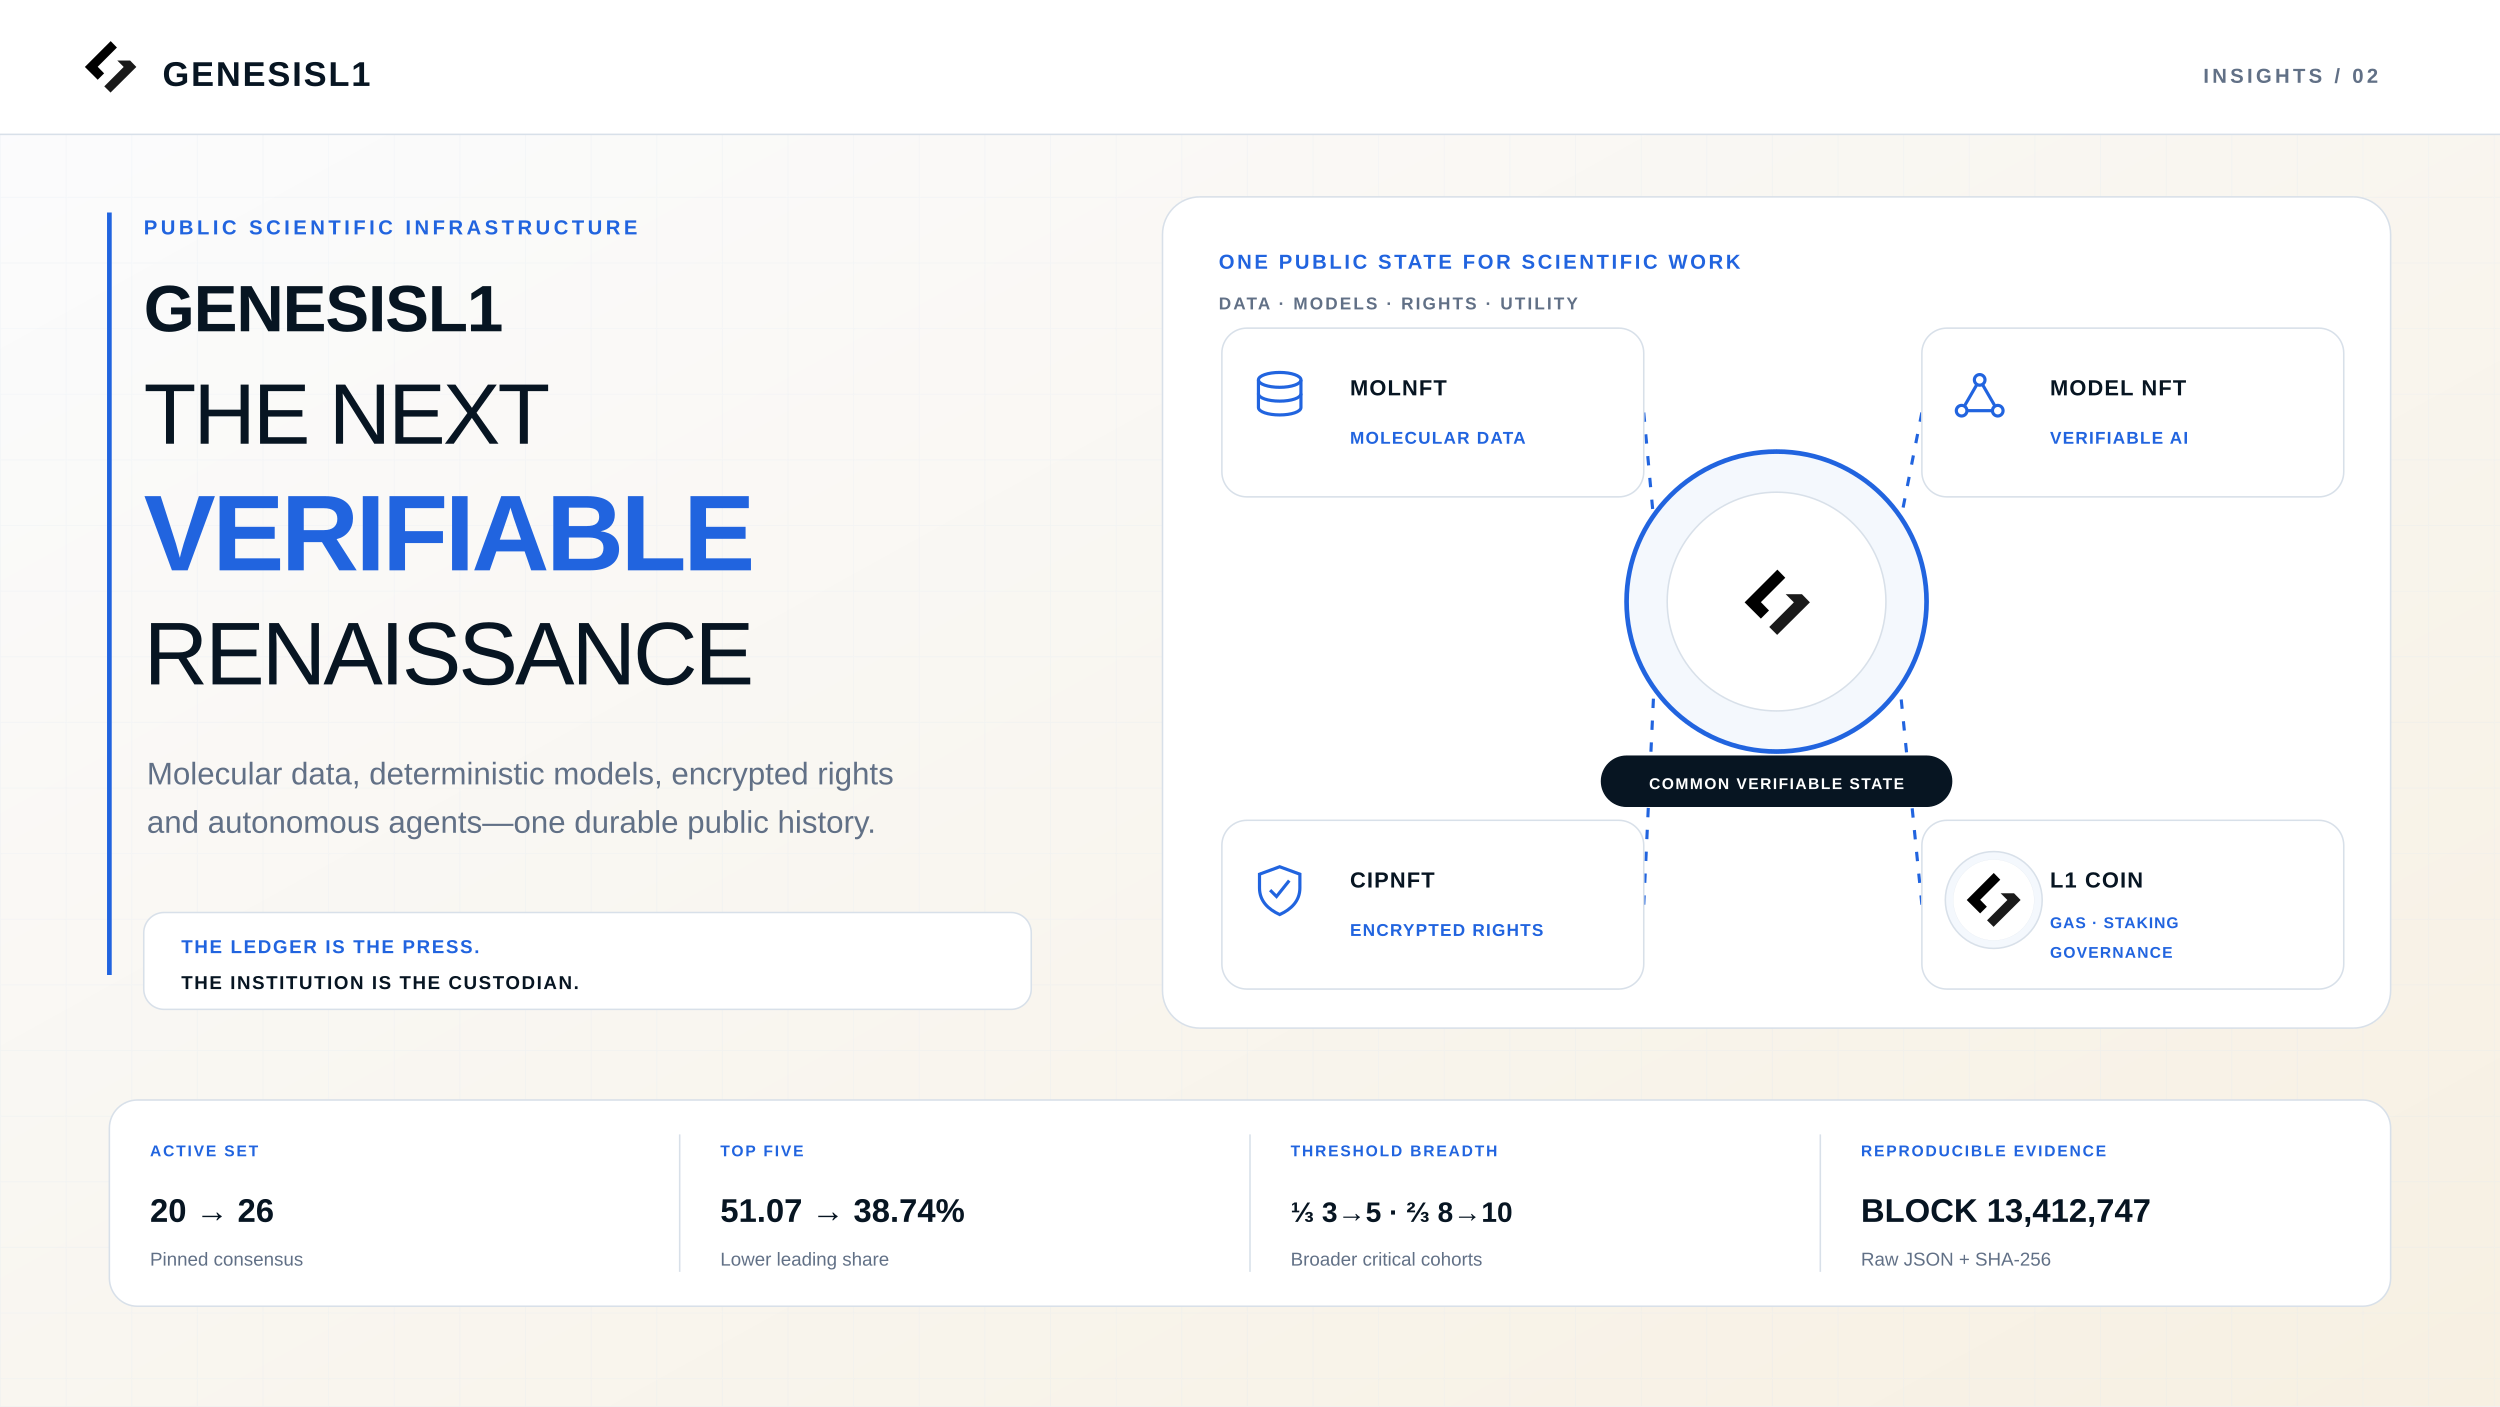
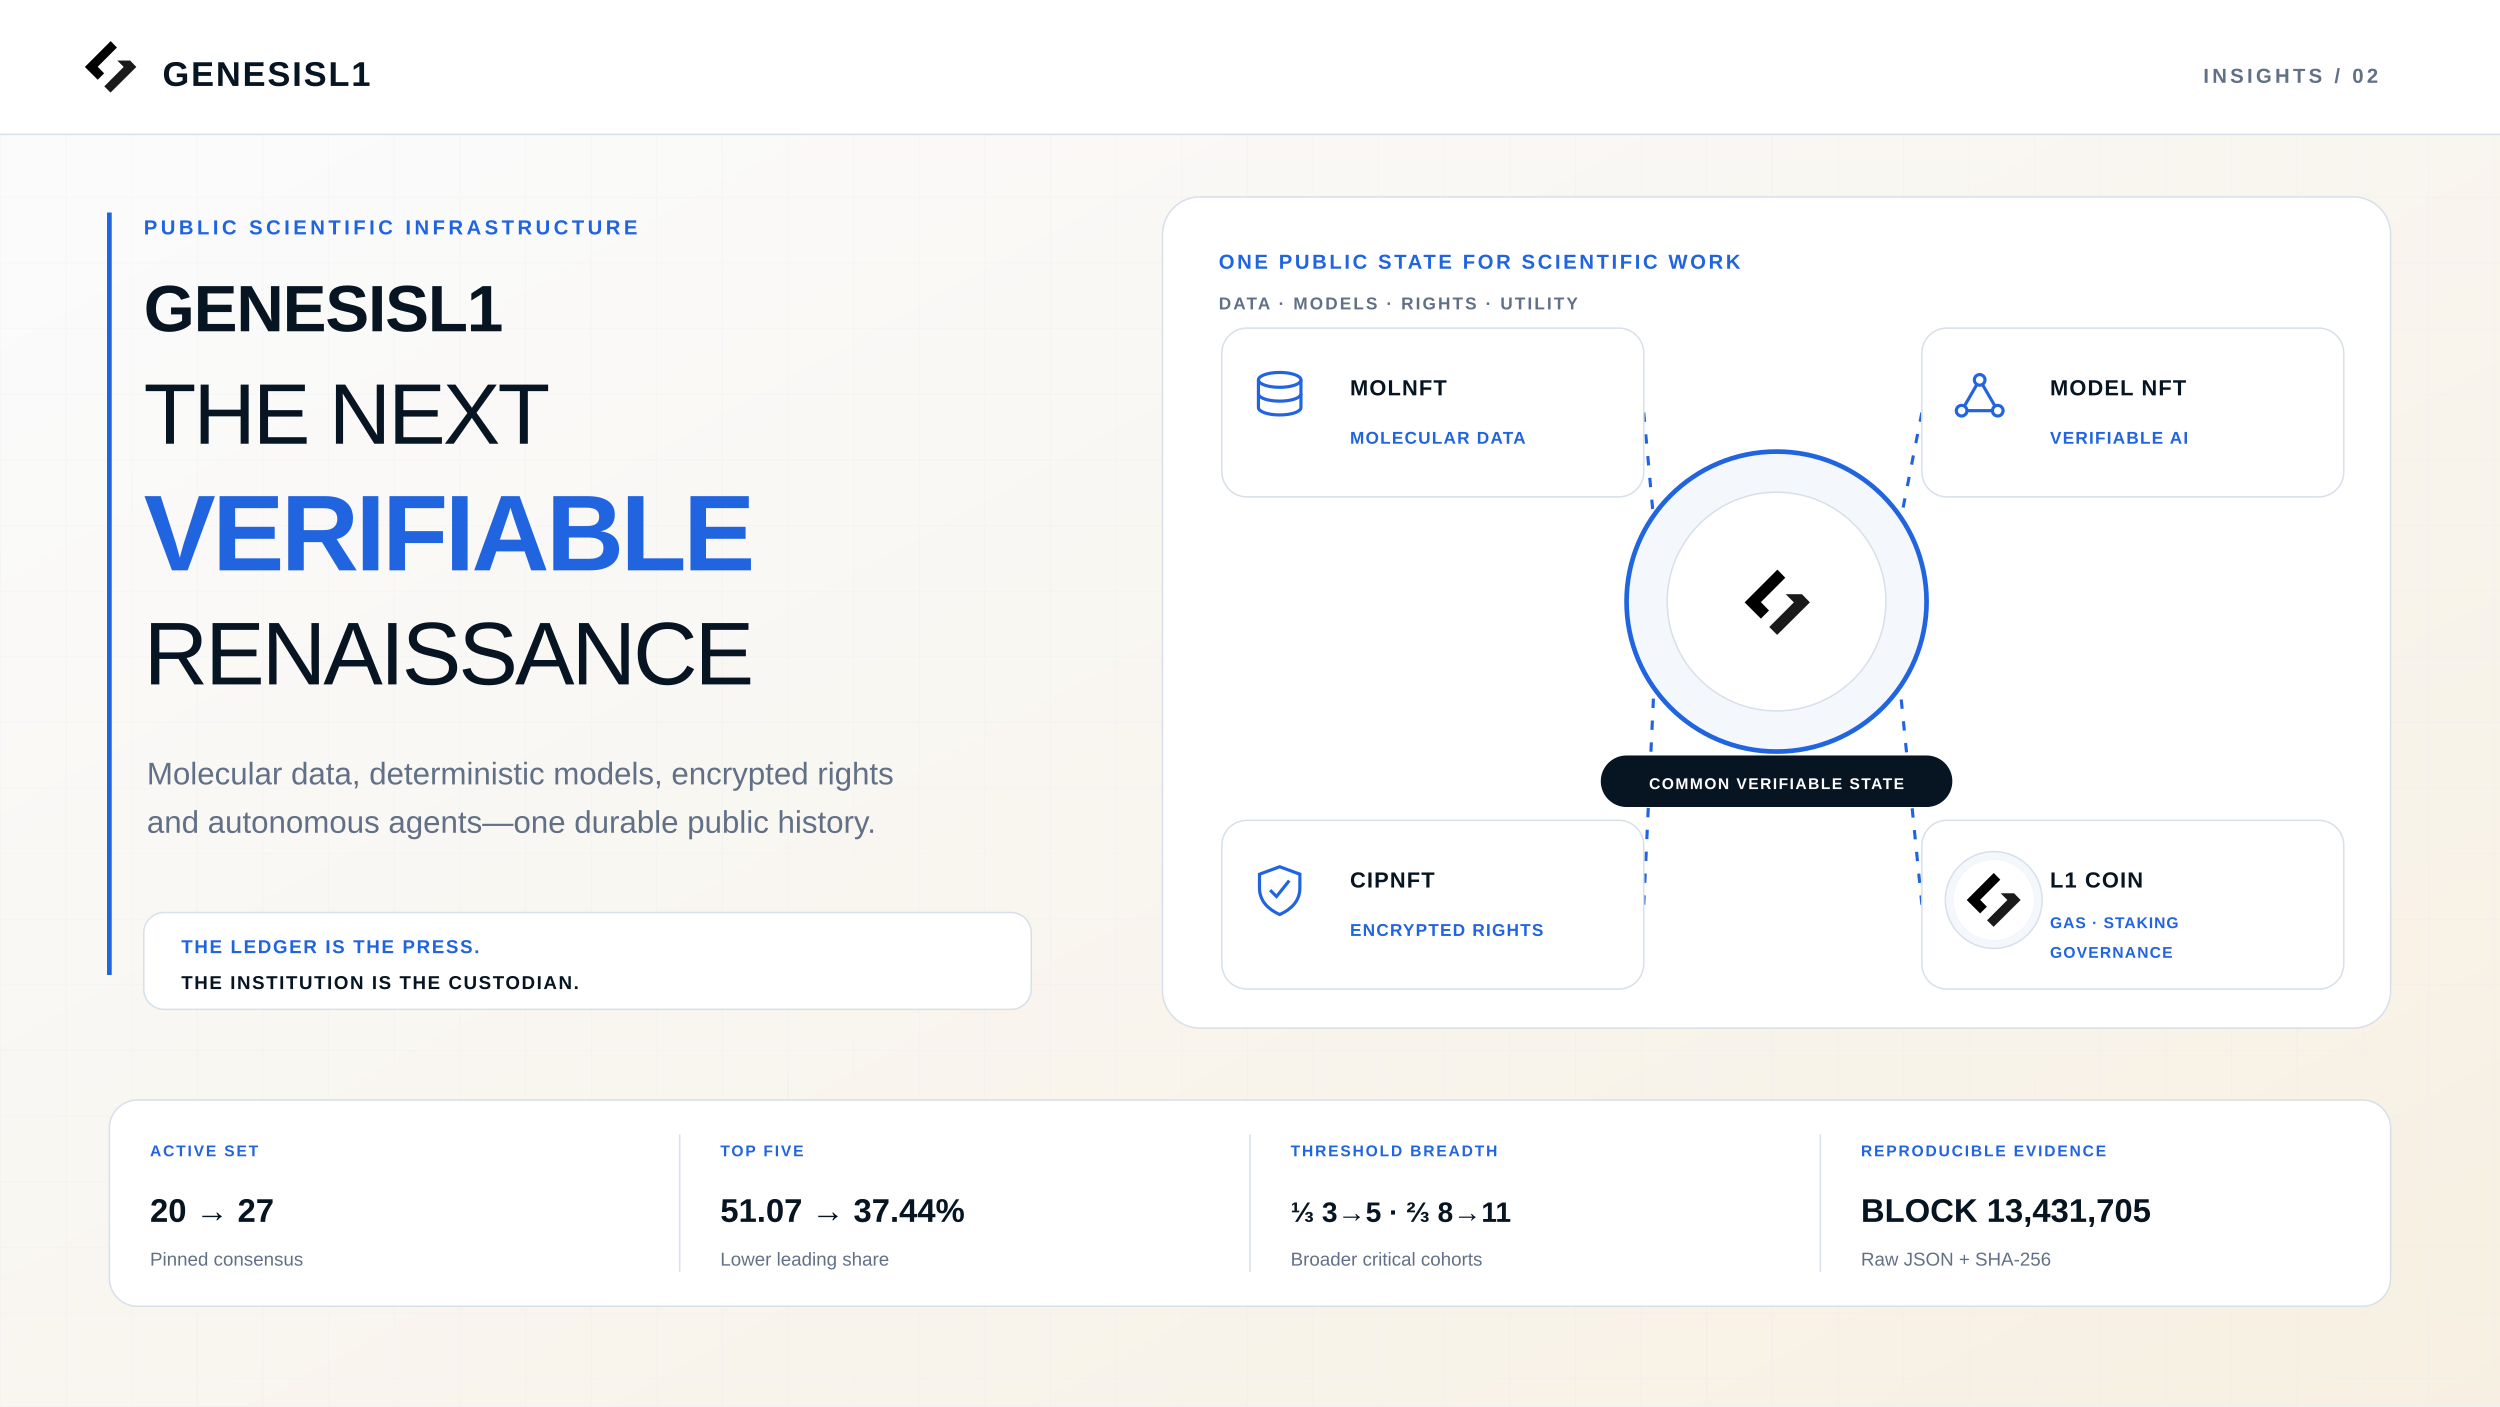
<svg xmlns="http://www.w3.org/2000/svg" width="1600" height="900" viewBox="0 0 1600 900" role="img" aria-labelledby="title desc">
  <defs>
    <pattern id="grid" width="42" height="42" patternUnits="userSpaceOnUse">
      <path d="M42 0H0V42" fill="none" stroke="#DDE7F3" stroke-width="1" opacity=".48" />
    </pattern>
    <linearGradient id="fade" x1="0" y1="0" x2="1" y2="1">
      <stop offset="0" stop-color="#F9FBFE" />
      <stop offset="1" stop-color="#EEF4FB" />
    </linearGradient>
    <linearGradient id="warmFade" x1="0" y1="0" x2="1" y2="1">
      <stop offset="0" stop-color="#FBFCFE" />
      <stop offset="1" stop-color="#F7F0E2" />
    </linearGradient>
    <linearGradient id="darkFade" x1="0" y1="0" x2="1" y2="1">
      <stop offset="0" stop-color="#071522" />
      <stop offset="1" stop-color="#0D2845" />
    </linearGradient>
    <filter id="shadow" x="-20%" y="-20%" width="140%" height="140%">
      <feDropShadow dx="0" dy="12" stdDeviation="18" flood-color="#071522" flood-opacity=".10" />
    </filter>
    <marker id="arrow" viewBox="0 0 10 10" refX="8" refY="5" markerWidth="7" markerHeight="7" orient="auto-start-reverse">
      <path d="M0 0 10 5 0 10Z" fill="#2164DF" />
    </marker>
  </defs>
  <rect x="0" y="0" width="1600" height="900" rx="0" fill="url(#warmFade)" stroke="none" stroke-width="1" />
  <rect width="1600" height="900" fill="url(#grid)" opacity=".52" />
  <rect x="0" y="0" width="1600" height="86" rx="0" fill="#FFFFFF" stroke="none" stroke-width="1" />
  <line x1="0" y1="86" x2="1600" y2="86" stroke="#D8E0E9" stroke-width="1" />
  <g transform="translate(46 18) scale(0.108)">
    <path d="M230 77 77 230 153 306 191 268 153 229 267 115Z" fill="#000000" />
    <path d="M345 192H269L307 230 192 345 229 382 382 230Z" fill="#1A1A1A" />
  </g>
  <text x="104" y="55" font-size="22" font-weight="700" fill="#071522" text-anchor="start" font-family="Arial, Helvetica, sans-serif" letter-spacing="1.2">GENESISL1</text>
  <text x="1522" y="53" font-size="13" font-weight="700" fill="#617086" text-anchor="end" font-family="Arial, Helvetica, sans-serif" letter-spacing="2.1">INSIGHTS / 02</text>
  <line x1="70" y1="136" x2="70" y2="624" stroke="#2164DF" stroke-width="3" />
  <text x="92" y="150" font-size="13" font-weight="700" fill="#2164DF" text-anchor="start" font-family="Arial, Helvetica, sans-serif" letter-spacing="2.2">PUBLIC SCIENTIFIC INFRASTRUCTURE</text>
  <text x="92" y="212" font-size="42" font-weight="700" fill="#071522" text-anchor="start" font-family="Arial, Helvetica, sans-serif" letter-spacing="-0.7">GENESISL1</text>
  <text x="92" y="284" font-size="55" font-weight="520" fill="#071522" text-anchor="start" font-family="Arial, Helvetica, sans-serif" letter-spacing="-1.7">THE NEXT</text>
  <text x="92" y="365" font-size="69" font-weight="700" fill="#2164DF" text-anchor="start" font-family="Arial, Helvetica, sans-serif" letter-spacing="-2.1">VERIFIABLE</text>
  <text x="92" y="438" font-size="57" font-weight="520" fill="#071522" text-anchor="start" font-family="Arial, Helvetica, sans-serif" letter-spacing="-1.8">RENAISSANCE</text>
  <text x="94" y="502" font-size="20" font-weight="500" fill="#617086" text-anchor="start" font-family="Arial, Helvetica, sans-serif">
    <tspan x="94" dy="0">Molecular data, deterministic models, encrypted rights</tspan>
    <tspan x="94" dy="31">and autonomous agents—one durable public history.</tspan>
  </text>
  <rect x="92" y="584" width="568" height="62" rx="13" fill="#FFFFFF" stroke="#D8E0E9" stroke-width="1" />
  <text x="116" y="610" font-size="12" font-weight="700" fill="#2164DF" text-anchor="start" font-family="Arial, Helvetica, sans-serif" letter-spacing="1.05">THE LEDGER IS THE PRESS.</text>
  <text x="116" y="633" font-size="12" font-weight="700" fill="#071522" text-anchor="start" font-family="Arial, Helvetica, sans-serif" letter-spacing="1.0">THE INSTITUTION IS THE CUSTODIAN.</text>
  <rect x="744" y="126" width="786" height="532" rx="24" fill="#FFFFFF" stroke="#D8E0E9" stroke-width="1" opacity="0.985" />
  <text x="780" y="172" font-size="13" font-weight="700" fill="#2164DF" text-anchor="start" font-family="Arial, Helvetica, sans-serif" letter-spacing="1.65">ONE PUBLIC STATE FOR SCIENTIFIC WORK</text>
  <text x="780" y="198" font-size="11" font-weight="700" fill="#617086" text-anchor="start" font-family="Arial, Helvetica, sans-serif" letter-spacing="1.35">DATA · MODELS · RIGHTS · UTILITY</text>
  <line x1="1052" y1="264" x2="1059" y2="340" stroke="#2164DF" stroke-width="2" stroke-dasharray="6 8" />
  <line x1="1230" y1="264" x2="1215" y2="340" stroke="#2164DF" stroke-width="2" stroke-dasharray="6 8" />
  <line x1="1052" y1="579" x2="1059" y2="430" stroke="#2164DF" stroke-width="2" stroke-dasharray="6 8" />
  <line x1="1230" y1="579" x2="1215" y2="430" stroke="#2164DF" stroke-width="2" stroke-dasharray="6 8" />
  <circle cx="1137" cy="385" r="96" fill="#F4F8FD" stroke="#2164DF" stroke-width="3" />
  <circle cx="1137" cy="385" r="70" fill="#FFFFFF" stroke="#D8E0E9" stroke-width="1" />
  <g transform="translate(1106 354) scale(0.137)">
    <path d="M230 77 77 230 153 306 191 268 153 229 267 115Z" fill="#000000" />
    <path d="M345 192H269L307 230 192 345 229 382 382 230Z" fill="#1A1A1A" />
  </g>
  <rect id="hero-state-label-box" x="1025" y="484" width="224" height="32" rx="16" fill="#071522" stroke="#071522" stroke-width="1" />
  <text x="1137" y="505" font-size="10" font-weight="700" fill="#FFFFFF" text-anchor="middle" font-family="Arial, Helvetica, sans-serif" id="hero-state-label" letter-spacing="0.92">COMMON VERIFIABLE STATE</text>
  <rect x="782" y="210" width="270" height="108" rx="16" fill="#FFFFFF" stroke="#D8E0E9" stroke-width="1" />
  <g transform="translate(802 237) scale(0.68)" fill="none" stroke="#2164DF" stroke-width="3">
    <ellipse cx="25" cy="9" rx="20" ry="7" />
    <path d="M5 9v26c0 4 9 7 20 7s20-3 20-7V9" />
    <path d="M5 22c0 4 9 7 20 7s20-3 20-7" />
  </g>
  <text x="864" y="253" font-size="14" font-weight="700" fill="#071522" text-anchor="start" font-family="Arial, Helvetica, sans-serif" letter-spacing="0.72">MOLNFT</text>
  <text x="864" y="284" font-size="11" font-weight="700" fill="#2164DF" text-anchor="start" font-family="Arial, Helvetica, sans-serif" letter-spacing="0.78">MOLECULAR DATA</text>
  <rect x="1230" y="210" width="270" height="108" rx="16" fill="#FFFFFF" stroke="#D8E0E9" stroke-width="1" />
  <g transform="translate(1250 237) scale(0.68)" fill="none" stroke="#2164DF" stroke-width="3">
    <circle cx="25" cy="9" r="5" />
    <circle cx="8" cy="38" r="5" />
    <circle cx="42" cy="38" r="5" />
    <path d="M22 14 11 33M28 14l11 19M13 38h24" />
  </g>
  <text x="1312" y="253" font-size="14" font-weight="700" fill="#071522" text-anchor="start" font-family="Arial, Helvetica, sans-serif" letter-spacing="0.72">MODEL NFT</text>
  <text x="1312" y="284" font-size="11" font-weight="700" fill="#2164DF" text-anchor="start" font-family="Arial, Helvetica, sans-serif" letter-spacing="0.78">VERIFIABLE AI</text>
  <rect x="782" y="525" width="270" height="108" rx="16" fill="#FFFFFF" stroke="#D8E0E9" stroke-width="1" />
  <g transform="translate(802 552) scale(0.68)" fill="none" stroke="#2164DF" stroke-width="3">
    <path d="M25 4 44 11v13c0 12-8 20-19 25C14 44 6 36 6 24V11Z" />
    <path d="m16 26 6 6 12-15" />
  </g>
  <text x="864" y="568" font-size="14" font-weight="700" fill="#071522" text-anchor="start" font-family="Arial, Helvetica, sans-serif" letter-spacing="0.72">CIPNFT</text>
  <text x="864" y="599" font-size="11" font-weight="700" fill="#2164DF" text-anchor="start" font-family="Arial, Helvetica, sans-serif" letter-spacing="0.78">ENCRYPTED RIGHTS</text>
  <rect x="1230" y="525" width="270" height="108" rx="16" fill="#FFFFFF" stroke="#D8E0E9" stroke-width="1" />
  <circle cx="1276" cy="576" r="31" fill="#F4F8FD" stroke="#D8E0E9" stroke-width="1" />
  <g data-l1-canonical-logo="true" transform="translate(1250 550) scale(0.1130435)">
    <circle cx="230" cy="230" r="229" fill="#FFFFFF" stroke="#D8E0E9" stroke-width="1" />
    <path d="M230 77 77 230 153 306 191 268 153 229 267 115Z" fill="#000000" />
    <path d="M345 192H269L307 230 192 345 229 382 382 230Z" fill="#1A1A1A" />
  </g>
  <text x="1312" y="568" font-size="14" font-weight="700" fill="#071522" text-anchor="start" font-family="Arial, Helvetica, sans-serif" letter-spacing="0.72">L1 COIN</text>
  <text x="1312" y="594" font-size="10" font-weight="700" fill="#2164DF" text-anchor="start" font-family="Arial, Helvetica, sans-serif" letter-spacing="0.62">GAS · STAKING</text>
  <text x="1312" y="613" font-size="10" font-weight="700" fill="#2164DF" text-anchor="start" font-family="Arial, Helvetica, sans-serif" letter-spacing="0.75">GOVERNANCE</text>
  <rect x="70" y="704" width="1460" height="132" rx="18" fill="#FFFFFF" stroke="#D8E0E9" stroke-width="1" />
  <text x="96.0" y="740" font-size="10" font-weight="700" fill="#2164DF" text-anchor="start" font-family="Arial, Helvetica, sans-serif" letter-spacing="1.15">ACTIVE SET</text>
-   <text x="96.0" y="782" font-size="21" font-weight="650" fill="#071522" text-anchor="start" font-family="Arial, Helvetica, sans-serif">20 → 26</text>
+   <text x="96.0" y="782" font-size="21" font-weight="650" fill="#071522" text-anchor="start" font-family="Arial, Helvetica, sans-serif">20 → 27</text>
  <text x="96.0" y="810" font-size="12" font-weight="500" fill="#617086" text-anchor="start" font-family="Arial, Helvetica, sans-serif">Pinned consensus</text>
  <line x1="435.0" y1="726" x2="435.0" y2="814" stroke="#D8E0E9" stroke-width="1" />
  <text x="461.0" y="740" font-size="10" font-weight="700" fill="#2164DF" text-anchor="start" font-family="Arial, Helvetica, sans-serif" letter-spacing="1.15">TOP FIVE</text>
-   <text x="461.0" y="782" font-size="21" font-weight="650" fill="#071522" text-anchor="start" font-family="Arial, Helvetica, sans-serif">51.07 → 38.74%</text>
+   <text x="461.0" y="782" font-size="21" font-weight="650" fill="#071522" text-anchor="start" font-family="Arial, Helvetica, sans-serif">51.07 → 37.44%</text>
  <text x="461.0" y="810" font-size="12" font-weight="500" fill="#617086" text-anchor="start" font-family="Arial, Helvetica, sans-serif">Lower leading share</text>
  <line x1="800.0" y1="726" x2="800.0" y2="814" stroke="#D8E0E9" stroke-width="1" />
  <text x="826.0" y="740" font-size="10" font-weight="700" fill="#2164DF" text-anchor="start" font-family="Arial, Helvetica, sans-serif" letter-spacing="1.15">THRESHOLD BREADTH</text>
-   <text x="826.0" y="782" font-size="18" font-weight="650" fill="#071522" text-anchor="start" font-family="Arial, Helvetica, sans-serif">⅓ 3→5 · ⅔ 8→10</text>
+   <text x="826.0" y="782" font-size="18" font-weight="650" fill="#071522" text-anchor="start" font-family="Arial, Helvetica, sans-serif">⅓ 3→5 · ⅔ 8→11</text>
  <text x="826.0" y="810" font-size="12" font-weight="500" fill="#617086" text-anchor="start" font-family="Arial, Helvetica, sans-serif">Broader critical cohorts</text>
  <line x1="1165.0" y1="726" x2="1165.0" y2="814" stroke="#D8E0E9" stroke-width="1" />
  <text x="1191.0" y="740" font-size="10" font-weight="700" fill="#2164DF" text-anchor="start" font-family="Arial, Helvetica, sans-serif" letter-spacing="1.15">REPRODUCIBLE EVIDENCE</text>
-   <text x="1191.0" y="782" font-size="21" font-weight="650" fill="#071522" text-anchor="start" font-family="Arial, Helvetica, sans-serif">BLOCK 13,412,747</text>
+   <text x="1191.0" y="782" font-size="21" font-weight="650" fill="#071522" text-anchor="start" font-family="Arial, Helvetica, sans-serif">BLOCK 13,431,705</text>
  <text x="1191.0" y="810" font-size="12" font-weight="500" fill="#617086" text-anchor="start" font-family="Arial, Helvetica, sans-serif">Raw JSON + SHA-256</text>
</svg>
